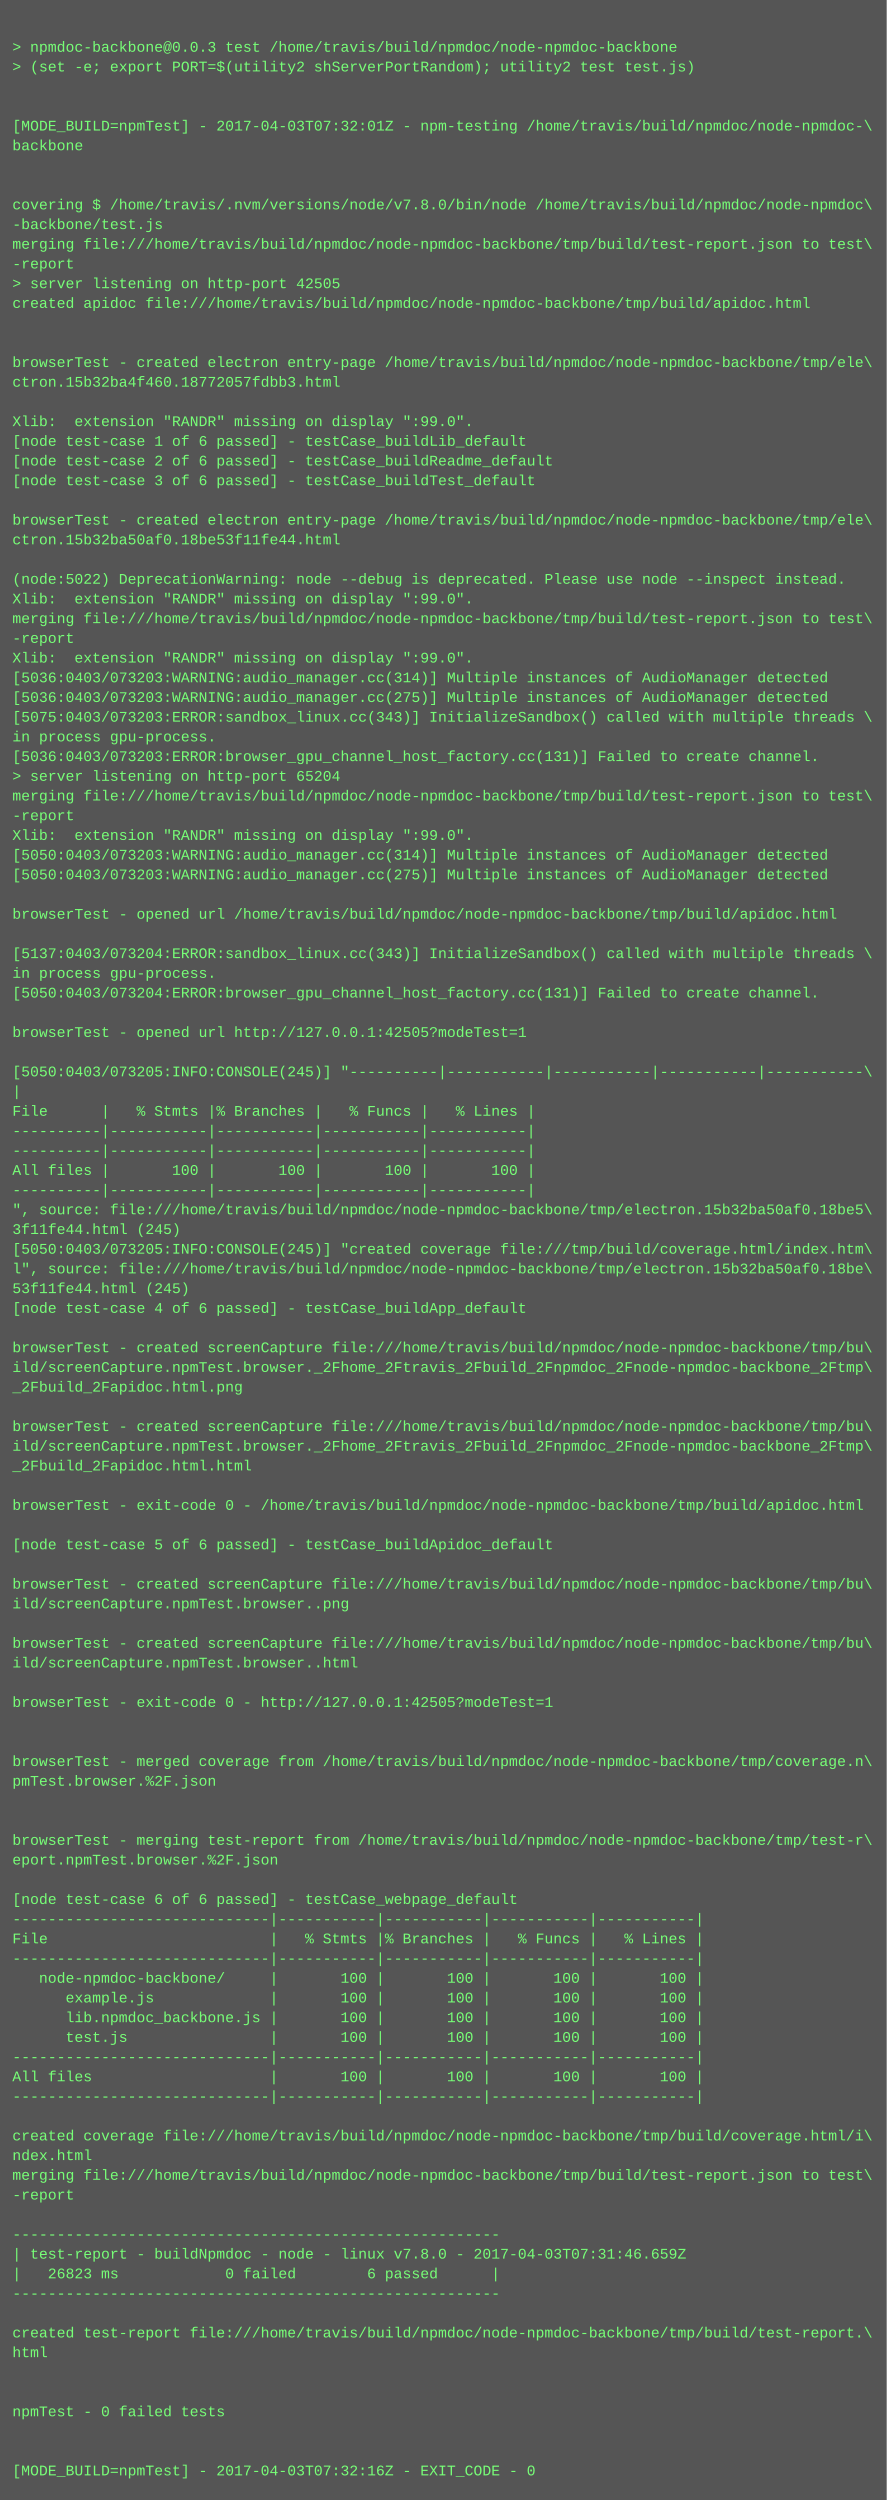
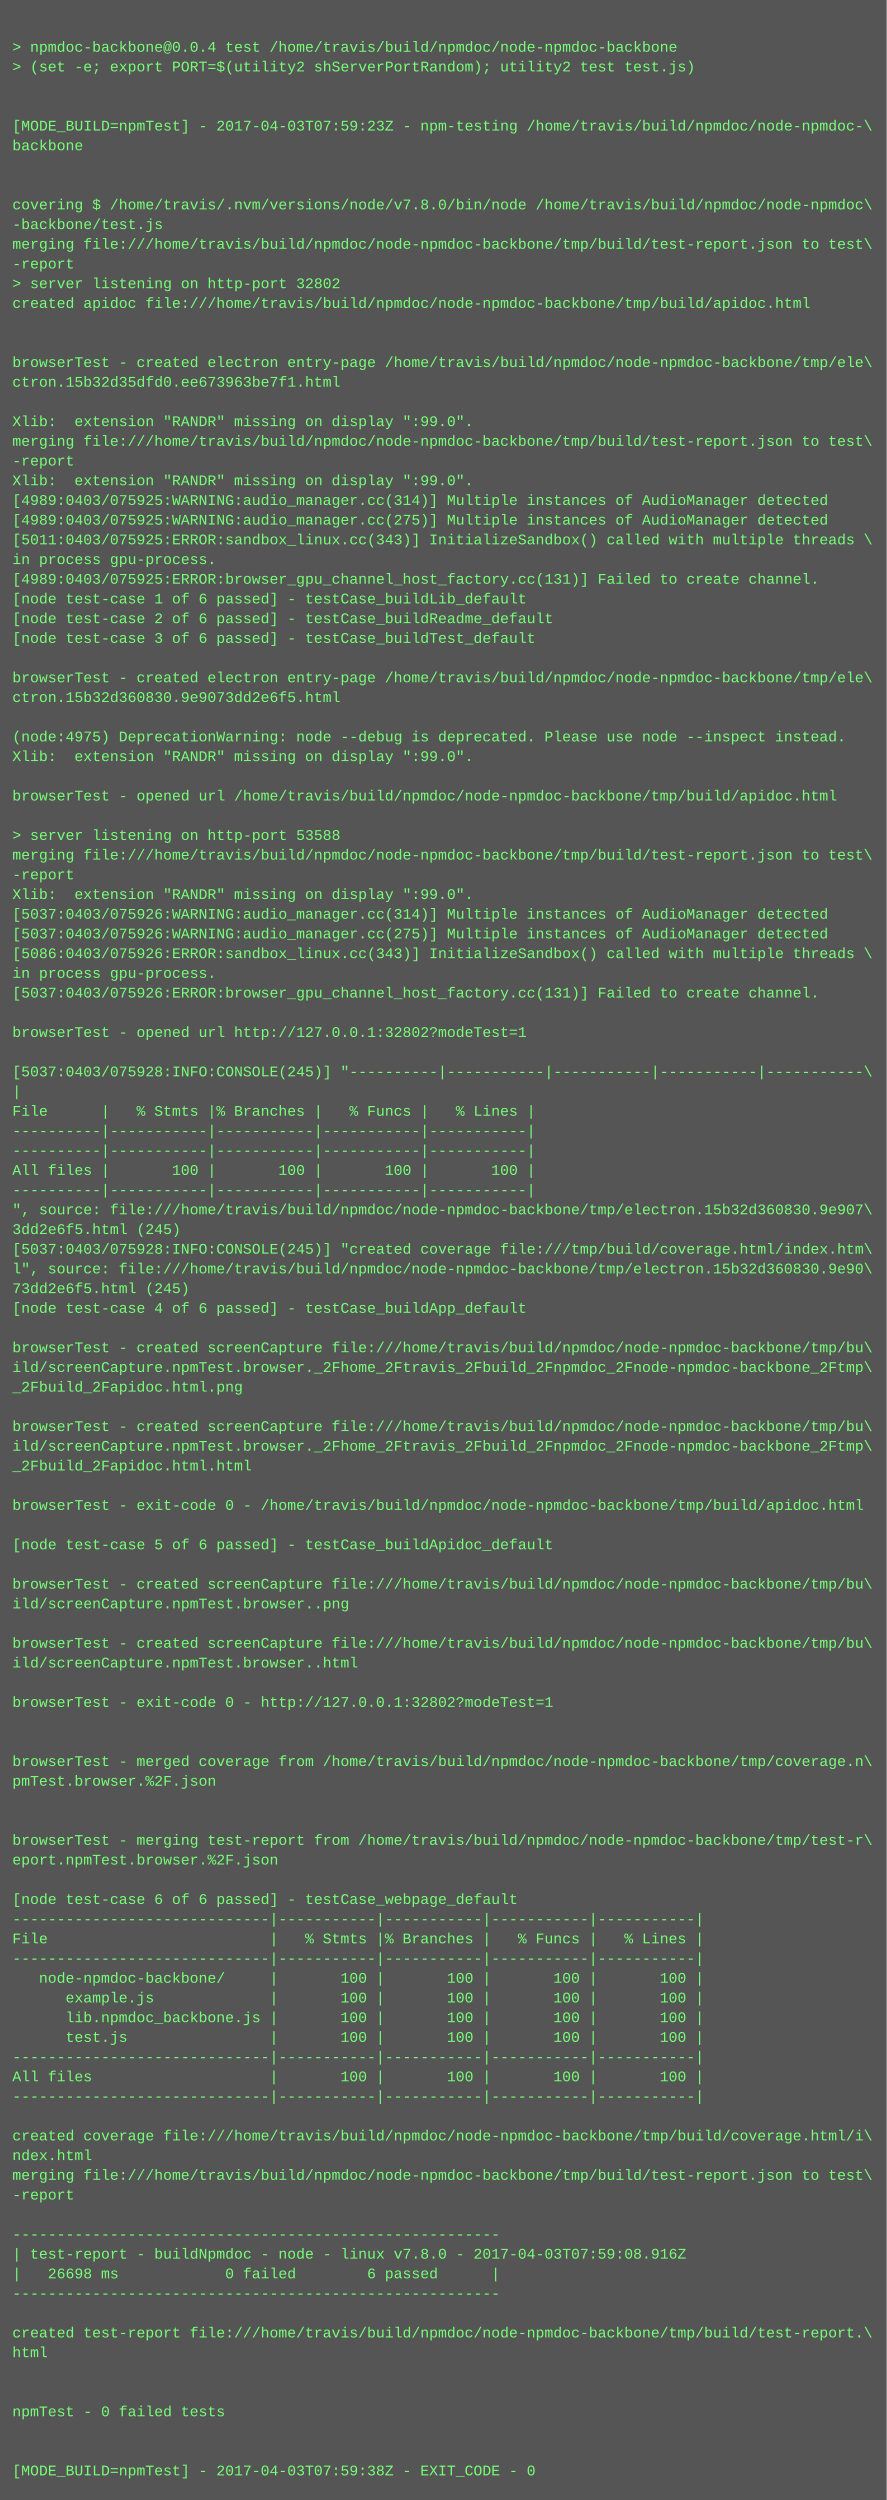
<svg xmlns="http://www.w3.org/2000/svg" height="2030" width="720">
  <rect height="2030" fill="#555" width="720" />
  <text fill="#7f7" font-family="Courier New" font-size="12" xml:space="preserve">
    <tspan x="10" y="26" />
-     <tspan x="10" y="42">&gt; npmdoc-backbone@0.0.3 test /home/travis/build/npmdoc/node-npmdoc-backbone</tspan>
+     <tspan x="10" y="42">&gt; npmdoc-backbone@0.0.4 test /home/travis/build/npmdoc/node-npmdoc-backbone</tspan>
    <tspan x="10" y="58">&gt; (set -e; export PORT=$(utility2 shServerPortRandom); utility2 test test.js)</tspan>
    <tspan x="10" y="74" />
    <tspan x="10" y="90" />
-     <tspan x="10" y="106">[MODE_BUILD=npmTest] - 2017-04-03T07:32:01Z - npm-testing /home/travis/build/npmdoc/node-npmdoc-\</tspan>
+     <tspan x="10" y="106">[MODE_BUILD=npmTest] - 2017-04-03T07:59:23Z - npm-testing /home/travis/build/npmdoc/node-npmdoc-\</tspan>
    <tspan x="10" y="122">backbone</tspan>
    <tspan x="10" y="138" />
    <tspan x="10" y="154" />
    <tspan x="10" y="170">covering $ /home/travis/.nvm/versions/node/v7.8.0/bin/node /home/travis/build/npmdoc/node-npmdoc\</tspan>
    <tspan x="10" y="186">-backbone/test.js</tspan>
    <tspan x="10" y="202">merging file:///home/travis/build/npmdoc/node-npmdoc-backbone/tmp/build/test-report.json to test\</tspan>
    <tspan x="10" y="218">-report</tspan>
-     <tspan x="10" y="234">&gt; server listening on http-port 42505</tspan>
+     <tspan x="10" y="234">&gt; server listening on http-port 32802</tspan>
    <tspan x="10" y="250">created apidoc file:///home/travis/build/npmdoc/node-npmdoc-backbone/tmp/build/apidoc.html</tspan>
    <tspan x="10" y="266" />
    <tspan x="10" y="282" />
    <tspan x="10" y="298">browserTest - created electron entry-page /home/travis/build/npmdoc/node-npmdoc-backbone/tmp/ele\</tspan>
-     <tspan x="10" y="314">ctron.15b32ba4f460.18772057fdbb3.html</tspan>
+     <tspan x="10" y="314">ctron.15b32d35dfd0.ee673963be7f1.html</tspan>
    <tspan x="10" y="330" />
    <tspan x="10" y="346">Xlib:  extension "RANDR" missing on display ":99.0".</tspan>
-     <tspan x="10" y="362">[node test-case 1 of 6 passed] - testCase_buildLib_default</tspan>
-     <tspan x="10" y="378">[node test-case 2 of 6 passed] - testCase_buildReadme_default</tspan>
-     <tspan x="10" y="394">[node test-case 3 of 6 passed] - testCase_buildTest_default</tspan>
-     <tspan x="10" y="410" />
-     <tspan x="10" y="426">browserTest - created electron entry-page /home/travis/build/npmdoc/node-npmdoc-backbone/tmp/ele\</tspan>
-     <tspan x="10" y="442">ctron.15b32ba50af0.18be53f11fe44.html</tspan>
-     <tspan x="10" y="458" />
-     <tspan x="10" y="474">(node:5022) DeprecationWarning: node --debug is deprecated. Please use node --inspect instead.</tspan>
-     <tspan x="10" y="490">Xlib:  extension "RANDR" missing on display ":99.0".</tspan>
-     <tspan x="10" y="506">merging file:///home/travis/build/npmdoc/node-npmdoc-backbone/tmp/build/test-report.json to test\</tspan>
-     <tspan x="10" y="522">-report</tspan>
-     <tspan x="10" y="538">Xlib:  extension "RANDR" missing on display ":99.0".</tspan>
-     <tspan x="10" y="554">[5036:0403/073203:WARNING:audio_manager.cc(314)] Multiple instances of AudioManager detected</tspan>
-     <tspan x="10" y="570">[5036:0403/073203:WARNING:audio_manager.cc(275)] Multiple instances of AudioManager detected</tspan>
-     <tspan x="10" y="586">[5075:0403/073203:ERROR:sandbox_linux.cc(343)] InitializeSandbox() called with multiple threads \</tspan>
-     <tspan x="10" y="602">in process gpu-process. </tspan>
-     <tspan x="10" y="618">[5036:0403/073203:ERROR:browser_gpu_channel_host_factory.cc(131)] Failed to create channel.</tspan>
-     <tspan x="10" y="634">&gt; server listening on http-port 65204</tspan>
-     <tspan x="10" y="650">merging file:///home/travis/build/npmdoc/node-npmdoc-backbone/tmp/build/test-report.json to test\</tspan>
-     <tspan x="10" y="666">-report</tspan>
-     <tspan x="10" y="682">Xlib:  extension "RANDR" missing on display ":99.0".</tspan>
-     <tspan x="10" y="698">[5050:0403/073203:WARNING:audio_manager.cc(314)] Multiple instances of AudioManager detected</tspan>
-     <tspan x="10" y="714">[5050:0403/073203:WARNING:audio_manager.cc(275)] Multiple instances of AudioManager detected</tspan>
-     <tspan x="10" y="730" />
-     <tspan x="10" y="746">browserTest - opened url /home/travis/build/npmdoc/node-npmdoc-backbone/tmp/build/apidoc.html</tspan>
-     <tspan x="10" y="762" />
-     <tspan x="10" y="778">[5137:0403/073204:ERROR:sandbox_linux.cc(343)] InitializeSandbox() called with multiple threads \</tspan>
+     <tspan x="10" y="362">merging file:///home/travis/build/npmdoc/node-npmdoc-backbone/tmp/build/test-report.json to test\</tspan>
+     <tspan x="10" y="378">-report</tspan>
+     <tspan x="10" y="394">Xlib:  extension "RANDR" missing on display ":99.0".</tspan>
+     <tspan x="10" y="410">[4989:0403/075925:WARNING:audio_manager.cc(314)] Multiple instances of AudioManager detected</tspan>
+     <tspan x="10" y="426">[4989:0403/075925:WARNING:audio_manager.cc(275)] Multiple instances of AudioManager detected</tspan>
+     <tspan x="10" y="442">[5011:0403/075925:ERROR:sandbox_linux.cc(343)] InitializeSandbox() called with multiple threads \</tspan>
+     <tspan x="10" y="458">in process gpu-process. </tspan>
+     <tspan x="10" y="474">[4989:0403/075925:ERROR:browser_gpu_channel_host_factory.cc(131)] Failed to create channel.</tspan>
+     <tspan x="10" y="490">[node test-case 1 of 6 passed] - testCase_buildLib_default</tspan>
+     <tspan x="10" y="506">[node test-case 2 of 6 passed] - testCase_buildReadme_default</tspan>
+     <tspan x="10" y="522">[node test-case 3 of 6 passed] - testCase_buildTest_default</tspan>
+     <tspan x="10" y="538" />
+     <tspan x="10" y="554">browserTest - created electron entry-page /home/travis/build/npmdoc/node-npmdoc-backbone/tmp/ele\</tspan>
+     <tspan x="10" y="570">ctron.15b32d360830.9e9073dd2e6f5.html</tspan>
+     <tspan x="10" y="586" />
+     <tspan x="10" y="602">(node:4975) DeprecationWarning: node --debug is deprecated. Please use node --inspect instead.</tspan>
+     <tspan x="10" y="618">Xlib:  extension "RANDR" missing on display ":99.0".</tspan>
+     <tspan x="10" y="634" />
+     <tspan x="10" y="650">browserTest - opened url /home/travis/build/npmdoc/node-npmdoc-backbone/tmp/build/apidoc.html</tspan>
+     <tspan x="10" y="666" />
+     <tspan x="10" y="682">&gt; server listening on http-port 53588</tspan>
+     <tspan x="10" y="698">merging file:///home/travis/build/npmdoc/node-npmdoc-backbone/tmp/build/test-report.json to test\</tspan>
+     <tspan x="10" y="714">-report</tspan>
+     <tspan x="10" y="730">Xlib:  extension "RANDR" missing on display ":99.0".</tspan>
+     <tspan x="10" y="746">[5037:0403/075926:WARNING:audio_manager.cc(314)] Multiple instances of AudioManager detected</tspan>
+     <tspan x="10" y="762">[5037:0403/075926:WARNING:audio_manager.cc(275)] Multiple instances of AudioManager detected</tspan>
+     <tspan x="10" y="778">[5086:0403/075926:ERROR:sandbox_linux.cc(343)] InitializeSandbox() called with multiple threads \</tspan>
    <tspan x="10" y="794">in process gpu-process. </tspan>
-     <tspan x="10" y="810">[5050:0403/073204:ERROR:browser_gpu_channel_host_factory.cc(131)] Failed to create channel.</tspan>
+     <tspan x="10" y="810">[5037:0403/075926:ERROR:browser_gpu_channel_host_factory.cc(131)] Failed to create channel.</tspan>
    <tspan x="10" y="826" />
-     <tspan x="10" y="842">browserTest - opened url http://127.0.0.1:42505?modeTest=1</tspan>
+     <tspan x="10" y="842">browserTest - opened url http://127.0.0.1:32802?modeTest=1</tspan>
    <tspan x="10" y="858" />
-     <tspan x="10" y="874">[5050:0403/073205:INFO:CONSOLE(245)] "----------|-----------|-----------|-----------|-----------\</tspan>
+     <tspan x="10" y="874">[5037:0403/075928:INFO:CONSOLE(245)] "----------|-----------|-----------|-----------|-----------\</tspan>
    <tspan x="10" y="890">|</tspan>
    <tspan x="10" y="906">File      |   % Stmts |% Branches |   % Funcs |   % Lines |</tspan>
    <tspan x="10" y="922">----------|-----------|-----------|-----------|-----------|</tspan>
    <tspan x="10" y="938">----------|-----------|-----------|-----------|-----------|</tspan>
    <tspan x="10" y="954">All files |       100 |       100 |       100 |       100 |</tspan>
    <tspan x="10" y="970">----------|-----------|-----------|-----------|-----------|</tspan>
-     <tspan x="10" y="986">", source: file:///home/travis/build/npmdoc/node-npmdoc-backbone/tmp/electron.15b32ba50af0.18be5\</tspan>
-     <tspan x="10" y="1002">3f11fe44.html (245)</tspan>
-     <tspan x="10" y="1018">[5050:0403/073205:INFO:CONSOLE(245)] "created coverage file:///tmp/build/coverage.html/index.htm\</tspan>
-     <tspan x="10" y="1034">l", source: file:///home/travis/build/npmdoc/node-npmdoc-backbone/tmp/electron.15b32ba50af0.18be\</tspan>
-     <tspan x="10" y="1050">53f11fe44.html (245)</tspan>
+     <tspan x="10" y="986">", source: file:///home/travis/build/npmdoc/node-npmdoc-backbone/tmp/electron.15b32d360830.9e907\</tspan>
+     <tspan x="10" y="1002">3dd2e6f5.html (245)</tspan>
+     <tspan x="10" y="1018">[5037:0403/075928:INFO:CONSOLE(245)] "created coverage file:///tmp/build/coverage.html/index.htm\</tspan>
+     <tspan x="10" y="1034">l", source: file:///home/travis/build/npmdoc/node-npmdoc-backbone/tmp/electron.15b32d360830.9e90\</tspan>
+     <tspan x="10" y="1050">73dd2e6f5.html (245)</tspan>
    <tspan x="10" y="1066">[node test-case 4 of 6 passed] - testCase_buildApp_default</tspan>
    <tspan x="10" y="1082" />
    <tspan x="10" y="1098">browserTest - created screenCapture file:///home/travis/build/npmdoc/node-npmdoc-backbone/tmp/bu\</tspan>
    <tspan x="10" y="1114">ild/screenCapture.npmTest.browser._2Fhome_2Ftravis_2Fbuild_2Fnpmdoc_2Fnode-npmdoc-backbone_2Ftmp\</tspan>
    <tspan x="10" y="1130">_2Fbuild_2Fapidoc.html.png</tspan>
    <tspan x="10" y="1146" />
    <tspan x="10" y="1162">browserTest - created screenCapture file:///home/travis/build/npmdoc/node-npmdoc-backbone/tmp/bu\</tspan>
    <tspan x="10" y="1178">ild/screenCapture.npmTest.browser._2Fhome_2Ftravis_2Fbuild_2Fnpmdoc_2Fnode-npmdoc-backbone_2Ftmp\</tspan>
    <tspan x="10" y="1194">_2Fbuild_2Fapidoc.html.html</tspan>
    <tspan x="10" y="1210" />
    <tspan x="10" y="1226">browserTest - exit-code 0 - /home/travis/build/npmdoc/node-npmdoc-backbone/tmp/build/apidoc.html</tspan>
    <tspan x="10" y="1242" />
    <tspan x="10" y="1258">[node test-case 5 of 6 passed] - testCase_buildApidoc_default</tspan>
    <tspan x="10" y="1274" />
    <tspan x="10" y="1290">browserTest - created screenCapture file:///home/travis/build/npmdoc/node-npmdoc-backbone/tmp/bu\</tspan>
    <tspan x="10" y="1306">ild/screenCapture.npmTest.browser..png</tspan>
    <tspan x="10" y="1322" />
    <tspan x="10" y="1338">browserTest - created screenCapture file:///home/travis/build/npmdoc/node-npmdoc-backbone/tmp/bu\</tspan>
    <tspan x="10" y="1354">ild/screenCapture.npmTest.browser..html</tspan>
    <tspan x="10" y="1370" />
-     <tspan x="10" y="1386">browserTest - exit-code 0 - http://127.0.0.1:42505?modeTest=1</tspan>
+     <tspan x="10" y="1386">browserTest - exit-code 0 - http://127.0.0.1:32802?modeTest=1</tspan>
    <tspan x="10" y="1402" />
    <tspan x="10" y="1418" />
    <tspan x="10" y="1434">browserTest - merged coverage from /home/travis/build/npmdoc/node-npmdoc-backbone/tmp/coverage.n\</tspan>
    <tspan x="10" y="1450">pmTest.browser.%2F.json</tspan>
    <tspan x="10" y="1466" />
    <tspan x="10" y="1482" />
    <tspan x="10" y="1498">browserTest - merging test-report from /home/travis/build/npmdoc/node-npmdoc-backbone/tmp/test-r\</tspan>
    <tspan x="10" y="1514">eport.npmTest.browser.%2F.json</tspan>
    <tspan x="10" y="1530" />
    <tspan x="10" y="1546">[node test-case 6 of 6 passed] - testCase_webpage_default</tspan>
    <tspan x="10" y="1562">-----------------------------|-----------|-----------|-----------|-----------|</tspan>
    <tspan x="10" y="1578">File                         |   % Stmts |% Branches |   % Funcs |   % Lines |</tspan>
    <tspan x="10" y="1594">-----------------------------|-----------|-----------|-----------|-----------|</tspan>
    <tspan x="10" y="1610">   node-npmdoc-backbone/     |       100 |       100 |       100 |       100 |</tspan>
    <tspan x="10" y="1626">      example.js             |       100 |       100 |       100 |       100 |</tspan>
    <tspan x="10" y="1642">      lib.npmdoc_backbone.js |       100 |       100 |       100 |       100 |</tspan>
    <tspan x="10" y="1658">      test.js                |       100 |       100 |       100 |       100 |</tspan>
    <tspan x="10" y="1674">-----------------------------|-----------|-----------|-----------|-----------|</tspan>
    <tspan x="10" y="1690">All files                    |       100 |       100 |       100 |       100 |</tspan>
    <tspan x="10" y="1706">-----------------------------|-----------|-----------|-----------|-----------|</tspan>
    <tspan x="10" y="1722" />
    <tspan x="10" y="1738">created coverage file:///home/travis/build/npmdoc/node-npmdoc-backbone/tmp/build/coverage.html/i\</tspan>
    <tspan x="10" y="1754">ndex.html</tspan>
    <tspan x="10" y="1770">merging file:///home/travis/build/npmdoc/node-npmdoc-backbone/tmp/build/test-report.json to test\</tspan>
    <tspan x="10" y="1786">-report</tspan>
    <tspan x="10" y="1802" />
    <tspan x="10" y="1818">-------------------------------------------------------</tspan>
-     <tspan x="10" y="1834">| test-report - buildNpmdoc - node - linux v7.8.0 - 2017-04-03T07:31:46.659Z</tspan>
-     <tspan x="10" y="1850">|   26823 ms            0 failed        6 passed      |</tspan>
+     <tspan x="10" y="1834">| test-report - buildNpmdoc - node - linux v7.8.0 - 2017-04-03T07:59:08.916Z</tspan>
+     <tspan x="10" y="1850">|   26698 ms            0 failed        6 passed      |</tspan>
    <tspan x="10" y="1866">-------------------------------------------------------</tspan>
    <tspan x="10" y="1882" />
    <tspan x="10" y="1898">created test-report file:///home/travis/build/npmdoc/node-npmdoc-backbone/tmp/build/test-report.\</tspan>
    <tspan x="10" y="1914">html</tspan>
    <tspan x="10" y="1930" />
    <tspan x="10" y="1946" />
    <tspan x="10" y="1962">npmTest - 0 failed tests</tspan>
    <tspan x="10" y="1978" />
    <tspan x="10" y="1994" />
-     <tspan x="10" y="2010">[MODE_BUILD=npmTest] - 2017-04-03T07:32:16Z - EXIT_CODE - 0</tspan>
+     <tspan x="10" y="2010">[MODE_BUILD=npmTest] - 2017-04-03T07:59:38Z - EXIT_CODE - 0</tspan>
  </text>
</svg>
